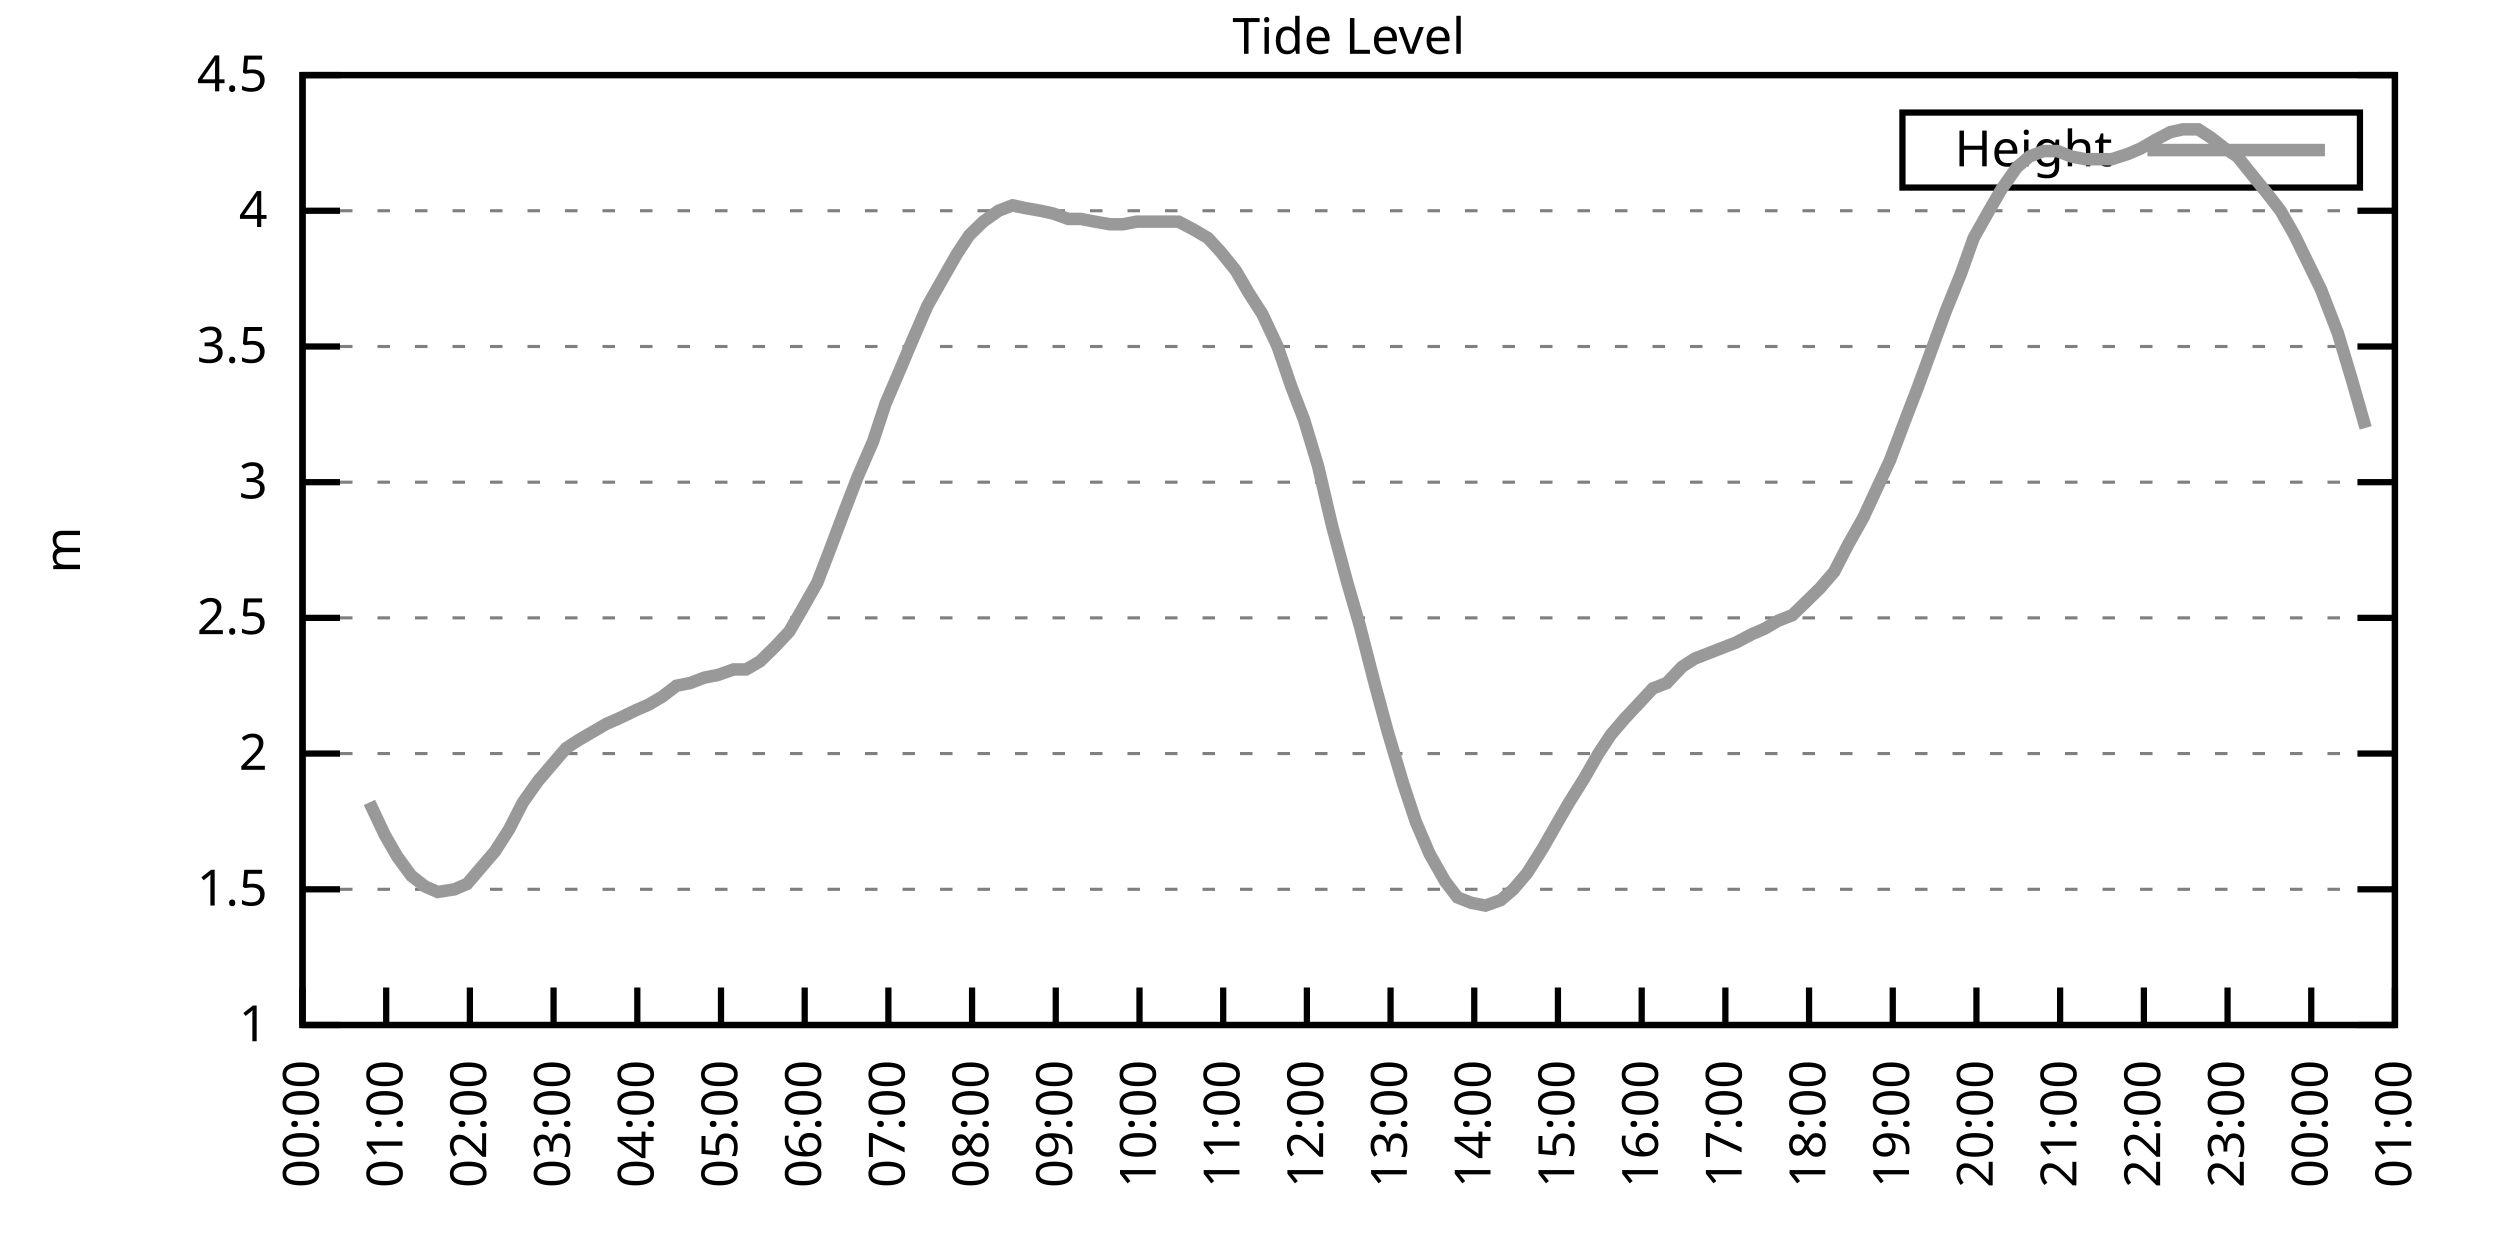
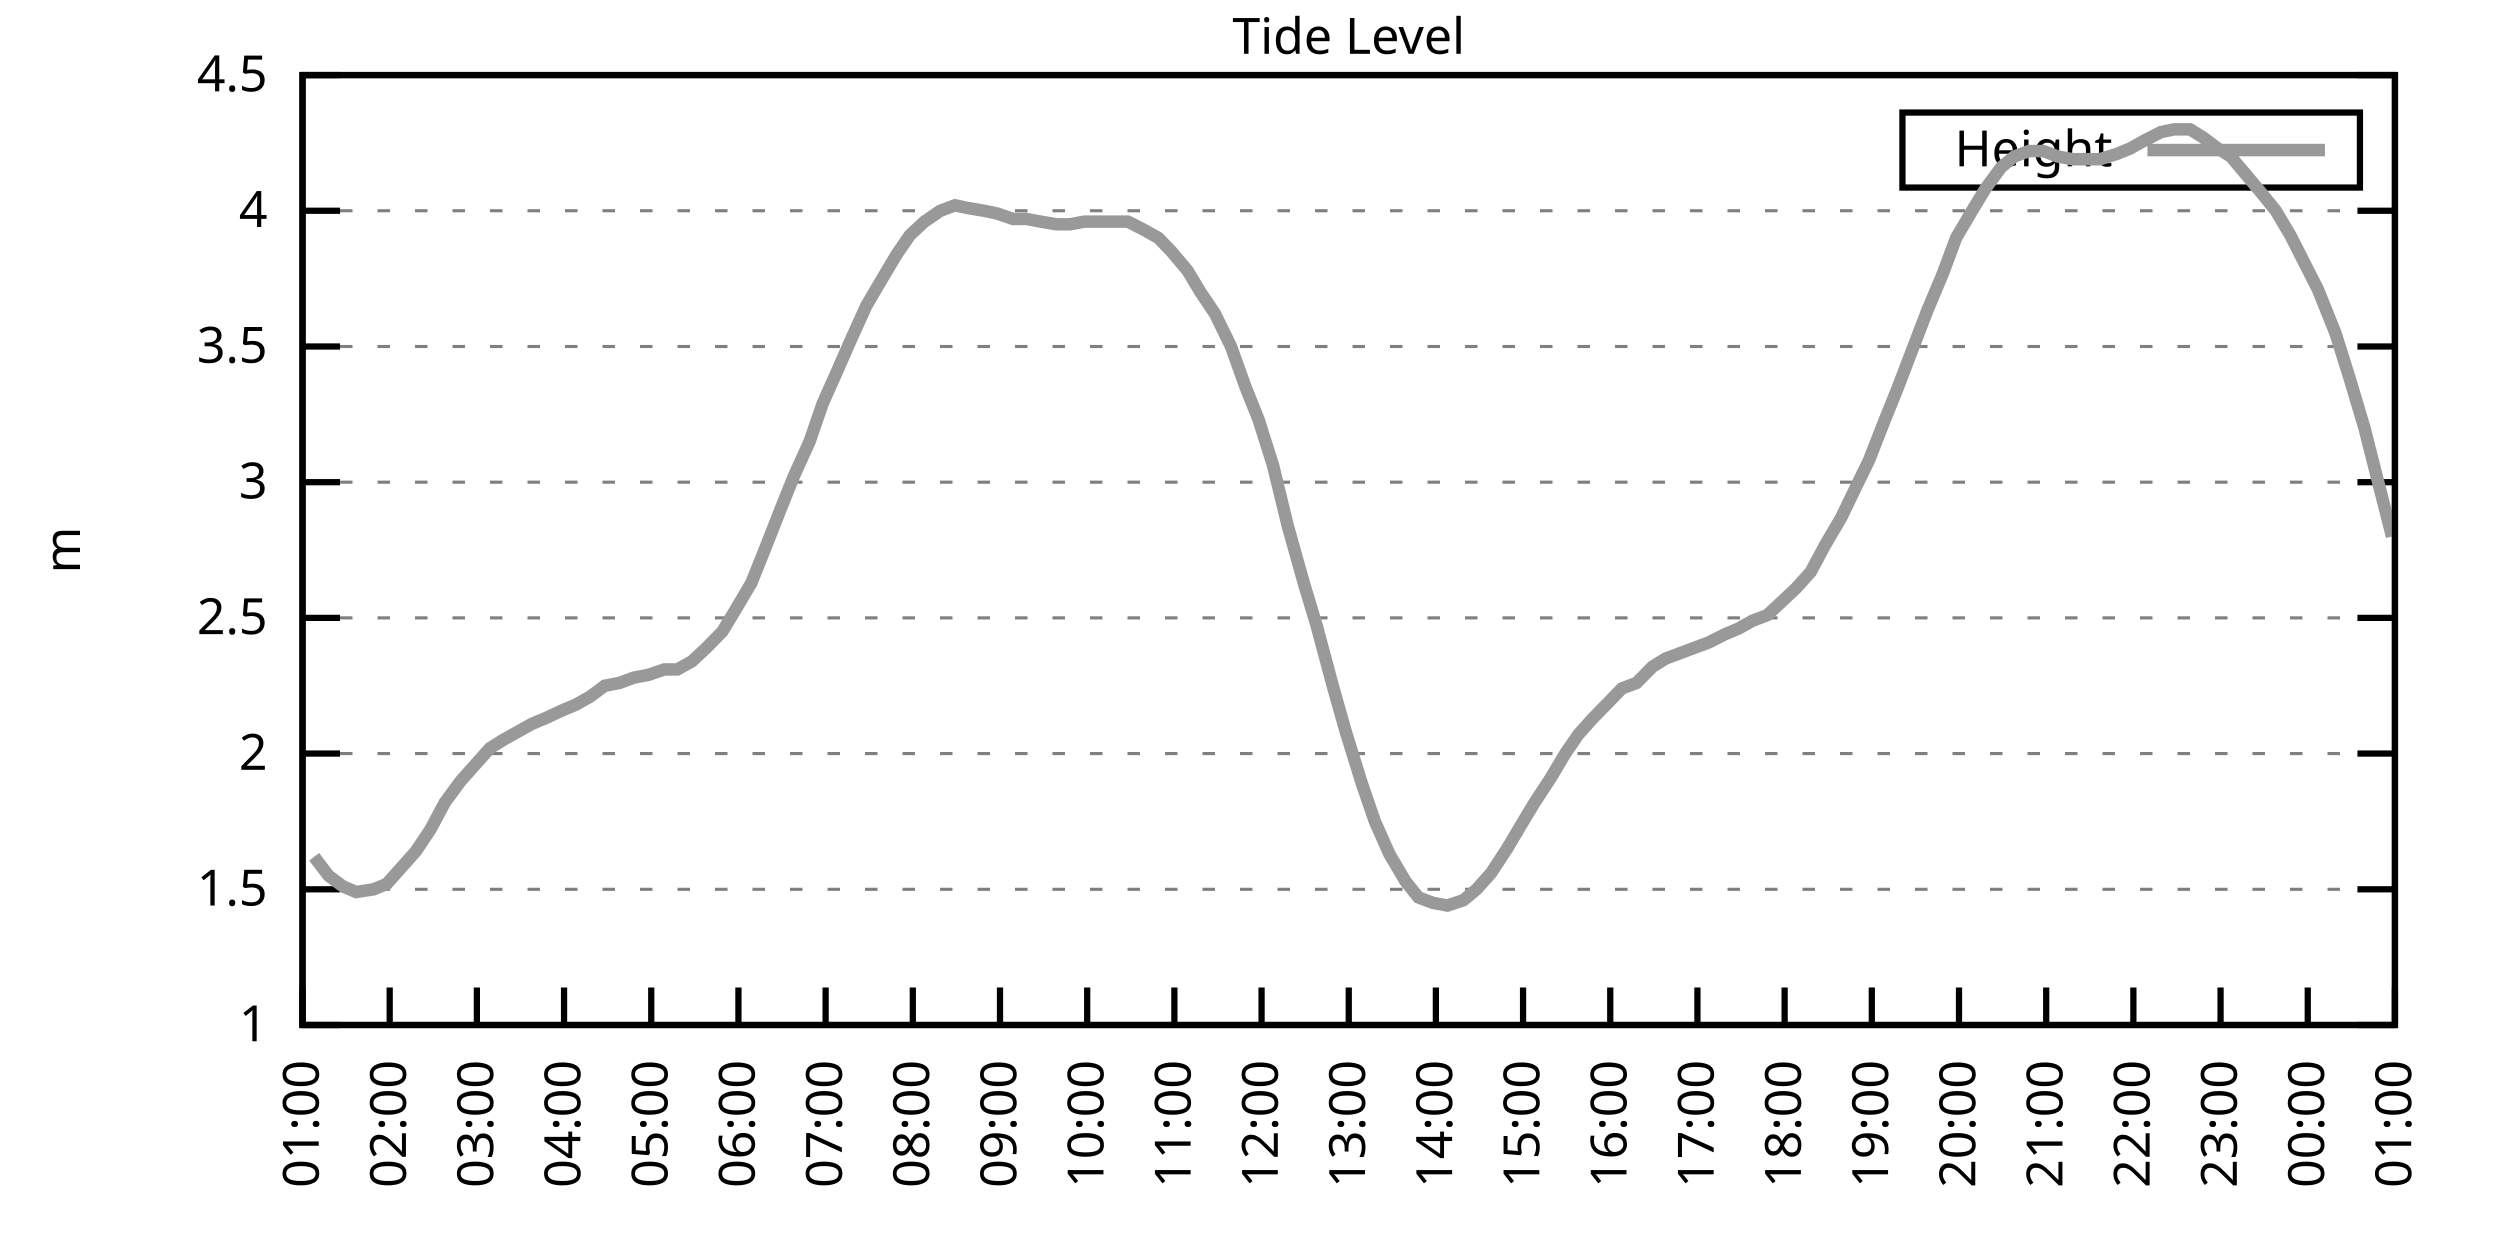
<svg xmlns="http://www.w3.org/2000/svg" xmlns:xlink="http://www.w3.org/1999/xlink" width="400" height="200" viewBox="0 0 400 200">
  <g id="gnuplot_canvas">
    <rect x="0" y="0" width="400" height="200" fill="none" />
    <defs>
      <circle id="gpDot" r="0.5" stroke-width="0.5" stroke="currentColor" />
      <path id="gpPt0" stroke-width="0.333" stroke="currentColor" d="M-1,0 h2 M0,-1 v2" />
      <path id="gpPt1" stroke-width="0.333" stroke="currentColor" d="M-1,-1 L1,1 M1,-1 L-1,1" />
      <path id="gpPt2" stroke-width="0.333" stroke="currentColor" d="M-1,0 L1,0 M0,-1 L0,1 M-1,-1 L1,1 M-1,1 L1,-1" />
      <rect id="gpPt3" stroke-width="0.333" stroke="currentColor" x="-1" y="-1" width="2" height="2" />
      <rect id="gpPt4" stroke-width="0.333" stroke="currentColor" fill="currentColor" x="-1" y="-1" width="2" height="2" />
      <circle id="gpPt5" stroke-width="0.333" stroke="currentColor" cx="0" cy="0" r="1" />
      <use xlink:href="#gpPt5" id="gpPt6" fill="currentColor" stroke="none" />
      <path id="gpPt7" stroke-width="0.333" stroke="currentColor" d="M0,-1.33 L-1.33,0.67 L1.33,0.67 z" />
      <use xlink:href="#gpPt7" id="gpPt8" fill="currentColor" stroke="none" />
      <use xlink:href="#gpPt7" id="gpPt9" stroke="currentColor" transform="rotate(180)" />
      <use xlink:href="#gpPt9" id="gpPt10" fill="currentColor" stroke="none" />
      <use xlink:href="#gpPt3" id="gpPt11" stroke="currentColor" transform="rotate(45)" />
      <use xlink:href="#gpPt11" id="gpPt12" fill="currentColor" stroke="none" />
      <path id="gpPt13" stroke-width="0.333" stroke="currentColor" d="M0,1.330 L1.265,0.411 L0.782,-1.067 L-0.782,-1.076 L-1.265,0.411 z" />
      <use xlink:href="#gpPt13" id="gpPt14" fill="currentColor" stroke="none" />
      <filter id="textbox" filterUnits="objectBoundingBox" x="0" y="0" height="1" width="1">
        <feFlood flood-color="white" flood-opacity="1" result="bgnd" />
        <feComposite in="SourceGraphic" in2="bgnd" operator="atop" />
      </filter>
      <filter id="greybox" filterUnits="objectBoundingBox" x="0" y="0" height="1" width="1">
        <feFlood flood-color="lightgrey" flood-opacity="1" result="grey" />
        <feComposite in="SourceGraphic" in2="grey" operator="atop" />
      </filter>
    </defs>
    <g fill="none" color="white" stroke="currentColor" stroke-width="1.00" stroke-linecap="butt" stroke-linejoin="miter">
</g>
    <g fill="none" color="black" stroke="currentColor" stroke-width="1.00" stroke-linecap="butt" stroke-linejoin="miter">
      <g stroke="none" shape-rendering="crispEdges">
        <polygon fill="rgb(255, 255, 255)" points="48.40,164.00 383.18,164.00 383.18,12.02 48.40,12.02 " />
      </g>
    </g>
    <g fill="none" color="black" stroke="currentColor" stroke-width="1.00" stroke-linecap="butt" stroke-linejoin="miter">
</g>
    <g fill="none" color="black" stroke="black" stroke-width="0.50" stroke-linecap="butt" stroke-linejoin="miter">
</g>
    <g fill="none" color="gray" stroke="currentColor" stroke-width="0.50" stroke-linecap="butt" stroke-linejoin="miter">
      <path stroke="gray" stroke-dasharray="2,4" class="gridline" d="M48.40,164.00 L383.19,164.00  " />
    </g>
    <g fill="none" color="gray" stroke="gray" stroke-width="1.00" stroke-linecap="butt" stroke-linejoin="miter">
</g>
    <g fill="none" color="black" stroke="currentColor" stroke-width="1.00" stroke-linecap="butt" stroke-linejoin="miter">
      <path stroke="black" d="M48.40,164.00 L54.40,164.00 M383.19,164.00 L377.19,164.00  " />
      <g transform="translate(42.80,166.60)" stroke="none" fill="black" font-family="Sans" font-size="8.00" text-anchor="end">
        <text>
          <tspan font-family="Sans"> 1</tspan>
        </text>
      </g>
    </g>
    <g fill="none" color="black" stroke="currentColor" stroke-width="1.00" stroke-linecap="butt" stroke-linejoin="miter">
</g>
    <g fill="none" color="black" stroke="black" stroke-width="0.50" stroke-linecap="butt" stroke-linejoin="miter">
</g>
    <g fill="none" color="gray" stroke="currentColor" stroke-width="0.50" stroke-linecap="butt" stroke-linejoin="miter">
      <path stroke="gray" stroke-dasharray="2,4" class="gridline" d="M48.40,142.29 L383.19,142.29  " />
    </g>
    <g fill="none" color="gray" stroke="gray" stroke-width="1.00" stroke-linecap="butt" stroke-linejoin="miter">
</g>
    <g fill="none" color="black" stroke="currentColor" stroke-width="1.00" stroke-linecap="butt" stroke-linejoin="miter">
      <path stroke="black" d="M48.40,142.29 L54.40,142.29 M383.19,142.29 L377.19,142.29  " />
      <g transform="translate(42.80,144.89)" stroke="none" fill="black" font-family="Sans" font-size="8.00" text-anchor="end">
        <text>
          <tspan font-family="Sans"> 1.5</tspan>
        </text>
      </g>
    </g>
    <g fill="none" color="black" stroke="currentColor" stroke-width="1.00" stroke-linecap="butt" stroke-linejoin="miter">
</g>
    <g fill="none" color="black" stroke="black" stroke-width="0.50" stroke-linecap="butt" stroke-linejoin="miter">
</g>
    <g fill="none" color="gray" stroke="currentColor" stroke-width="0.50" stroke-linecap="butt" stroke-linejoin="miter">
      <path stroke="gray" stroke-dasharray="2,4" class="gridline" d="M48.40,120.57 L383.19,120.57  " />
    </g>
    <g fill="none" color="gray" stroke="gray" stroke-width="1.00" stroke-linecap="butt" stroke-linejoin="miter">
</g>
    <g fill="none" color="black" stroke="currentColor" stroke-width="1.00" stroke-linecap="butt" stroke-linejoin="miter">
      <path stroke="black" d="M48.40,120.57 L54.40,120.57 M383.19,120.57 L377.19,120.57  " />
      <g transform="translate(42.80,123.17)" stroke="none" fill="black" font-family="Sans" font-size="8.00" text-anchor="end">
        <text>
          <tspan font-family="Sans"> 2</tspan>
        </text>
      </g>
    </g>
    <g fill="none" color="black" stroke="currentColor" stroke-width="1.00" stroke-linecap="butt" stroke-linejoin="miter">
</g>
    <g fill="none" color="black" stroke="black" stroke-width="0.50" stroke-linecap="butt" stroke-linejoin="miter">
</g>
    <g fill="none" color="gray" stroke="currentColor" stroke-width="0.50" stroke-linecap="butt" stroke-linejoin="miter">
      <path stroke="gray" stroke-dasharray="2,4" class="gridline" d="M48.40,98.86 L383.19,98.86  " />
    </g>
    <g fill="none" color="gray" stroke="gray" stroke-width="1.00" stroke-linecap="butt" stroke-linejoin="miter">
</g>
    <g fill="none" color="black" stroke="currentColor" stroke-width="1.00" stroke-linecap="butt" stroke-linejoin="miter">
      <path stroke="black" d="M48.40,98.86 L54.40,98.86 M383.19,98.86 L377.19,98.86  " />
      <g transform="translate(42.80,101.46)" stroke="none" fill="black" font-family="Sans" font-size="8.00" text-anchor="end">
        <text>
          <tspan font-family="Sans"> 2.5</tspan>
        </text>
      </g>
    </g>
    <g fill="none" color="black" stroke="currentColor" stroke-width="1.00" stroke-linecap="butt" stroke-linejoin="miter">
</g>
    <g fill="none" color="black" stroke="black" stroke-width="0.50" stroke-linecap="butt" stroke-linejoin="miter">
</g>
    <g fill="none" color="gray" stroke="currentColor" stroke-width="0.50" stroke-linecap="butt" stroke-linejoin="miter">
      <path stroke="gray" stroke-dasharray="2,4" class="gridline" d="M48.40,77.15 L383.19,77.15  " />
    </g>
    <g fill="none" color="gray" stroke="gray" stroke-width="1.00" stroke-linecap="butt" stroke-linejoin="miter">
</g>
    <g fill="none" color="black" stroke="currentColor" stroke-width="1.00" stroke-linecap="butt" stroke-linejoin="miter">
      <path stroke="black" d="M48.40,77.15 L54.40,77.15 M383.19,77.15 L377.19,77.15  " />
      <g transform="translate(42.80,79.75)" stroke="none" fill="black" font-family="Sans" font-size="8.00" text-anchor="end">
        <text>
          <tspan font-family="Sans"> 3</tspan>
        </text>
      </g>
    </g>
    <g fill="none" color="black" stroke="currentColor" stroke-width="1.00" stroke-linecap="butt" stroke-linejoin="miter">
</g>
    <g fill="none" color="black" stroke="black" stroke-width="0.50" stroke-linecap="butt" stroke-linejoin="miter">
</g>
    <g fill="none" color="gray" stroke="currentColor" stroke-width="0.50" stroke-linecap="butt" stroke-linejoin="miter">
      <path stroke="gray" stroke-dasharray="2,4" class="gridline" d="M48.40,55.44 L383.19,55.44  " />
    </g>
    <g fill="none" color="gray" stroke="gray" stroke-width="1.00" stroke-linecap="butt" stroke-linejoin="miter">
</g>
    <g fill="none" color="black" stroke="currentColor" stroke-width="1.00" stroke-linecap="butt" stroke-linejoin="miter">
      <path stroke="black" d="M48.40,55.44 L54.40,55.44 M383.19,55.44 L377.19,55.44  " />
      <g transform="translate(42.80,58.04)" stroke="none" fill="black" font-family="Sans" font-size="8.00" text-anchor="end">
        <text>
          <tspan font-family="Sans"> 3.5</tspan>
        </text>
      </g>
    </g>
    <g fill="none" color="black" stroke="currentColor" stroke-width="1.00" stroke-linecap="butt" stroke-linejoin="miter">
</g>
    <g fill="none" color="black" stroke="black" stroke-width="0.50" stroke-linecap="butt" stroke-linejoin="miter">
</g>
    <g fill="none" color="gray" stroke="currentColor" stroke-width="0.50" stroke-linecap="butt" stroke-linejoin="miter">
      <path stroke="gray" stroke-dasharray="2,4" class="gridline" d="M48.40,33.72 L383.19,33.72  " />
    </g>
    <g fill="none" color="gray" stroke="gray" stroke-width="1.00" stroke-linecap="butt" stroke-linejoin="miter">
</g>
    <g fill="none" color="black" stroke="currentColor" stroke-width="1.00" stroke-linecap="butt" stroke-linejoin="miter">
      <path stroke="black" d="M48.40,33.72 L54.40,33.72 M383.19,33.72 L377.19,33.72  " />
      <g transform="translate(42.80,36.32)" stroke="none" fill="black" font-family="Sans" font-size="8.00" text-anchor="end">
        <text>
          <tspan font-family="Sans"> 4</tspan>
        </text>
      </g>
    </g>
    <g fill="none" color="black" stroke="currentColor" stroke-width="1.00" stroke-linecap="butt" stroke-linejoin="miter">
</g>
    <g fill="none" color="black" stroke="black" stroke-width="0.50" stroke-linecap="butt" stroke-linejoin="miter">
</g>
    <g fill="none" color="gray" stroke="currentColor" stroke-width="0.50" stroke-linecap="butt" stroke-linejoin="miter">
      <path stroke="gray" stroke-dasharray="2,4" class="gridline" d="M48.40,12.01 L383.19,12.01  " />
    </g>
    <g fill="none" color="gray" stroke="gray" stroke-width="1.00" stroke-linecap="butt" stroke-linejoin="miter">
</g>
    <g fill="none" color="black" stroke="currentColor" stroke-width="1.00" stroke-linecap="butt" stroke-linejoin="miter">
      <path stroke="black" d="M48.40,12.01 L54.40,12.01 M383.19,12.01 L377.19,12.01  " />
      <g transform="translate(42.80,14.61)" stroke="none" fill="black" font-family="Sans" font-size="8.00" text-anchor="end">
        <text>
          <tspan font-family="Sans"> 4.5</tspan>
        </text>
      </g>
    </g>
    <g fill="none" color="black" stroke="currentColor" stroke-width="1.00" stroke-linecap="butt" stroke-linejoin="miter">
      <path stroke="black" d="M48.40,164.00 L48.40,158.00  " />
      <g transform="translate(51.00,169.60) rotate(270.00)" stroke="none" fill="black" font-family="Sans" font-size="8.00" text-anchor="end">
        <text>
-           <tspan font-family="Sans">00:00</tspan>
-         </text>
-       </g>
-     </g>
-     <g fill="none" color="black" stroke="currentColor" stroke-width="1.00" stroke-linecap="butt" stroke-linejoin="miter">
-       <path stroke="black" d="M61.79,164.00 L61.79,158.00  " />
-       <g transform="translate(64.39,169.60) rotate(270.00)" stroke="none" fill="black" font-family="Sans" font-size="8.00" text-anchor="end">
-         <text>
          <tspan font-family="Sans">01:00</tspan>
        </text>
      </g>
    </g>
    <g fill="none" color="black" stroke="currentColor" stroke-width="1.00" stroke-linecap="butt" stroke-linejoin="miter">
-       <path stroke="black" d="M75.18,164.00 L75.18,158.00  " />
-       <g transform="translate(77.78,169.60) rotate(270.00)" stroke="none" fill="black" font-family="Sans" font-size="8.00" text-anchor="end">
+       <path stroke="black" d="M62.35,164.00 L62.35,158.00  " />
+       <g transform="translate(64.95,169.60) rotate(270.00)" stroke="none" fill="black" font-family="Sans" font-size="8.00" text-anchor="end">
        <text>
          <tspan font-family="Sans">02:00</tspan>
        </text>
      </g>
    </g>
    <g fill="none" color="black" stroke="currentColor" stroke-width="1.00" stroke-linecap="butt" stroke-linejoin="miter">
-       <path stroke="black" d="M88.57,164.00 L88.57,158.00  " />
-       <g transform="translate(91.17,169.60) rotate(270.00)" stroke="none" fill="black" font-family="Sans" font-size="8.00" text-anchor="end">
+       <path stroke="black" d="M76.30,164.00 L76.30,158.00  " />
+       <g transform="translate(78.90,169.60) rotate(270.00)" stroke="none" fill="black" font-family="Sans" font-size="8.00" text-anchor="end">
        <text>
          <tspan font-family="Sans">03:00</tspan>
        </text>
      </g>
    </g>
    <g fill="none" color="black" stroke="currentColor" stroke-width="1.00" stroke-linecap="butt" stroke-linejoin="miter">
-       <path stroke="black" d="M101.97,164.00 L101.97,158.00  " />
-       <g transform="translate(104.57,169.60) rotate(270.00)" stroke="none" fill="black" font-family="Sans" font-size="8.00" text-anchor="end">
+       <path stroke="black" d="M90.25,164.00 L90.25,158.00  " />
+       <g transform="translate(92.85,169.60) rotate(270.00)" stroke="none" fill="black" font-family="Sans" font-size="8.00" text-anchor="end">
        <text>
          <tspan font-family="Sans">04:00</tspan>
        </text>
      </g>
    </g>
    <g fill="none" color="black" stroke="currentColor" stroke-width="1.00" stroke-linecap="butt" stroke-linejoin="miter">
-       <path stroke="black" d="M115.36,164.00 L115.36,158.00  " />
-       <g transform="translate(117.96,169.60) rotate(270.00)" stroke="none" fill="black" font-family="Sans" font-size="8.00" text-anchor="end">
+       <path stroke="black" d="M104.20,164.00 L104.20,158.00  " />
+       <g transform="translate(106.80,169.60) rotate(270.00)" stroke="none" fill="black" font-family="Sans" font-size="8.00" text-anchor="end">
        <text>
          <tspan font-family="Sans">05:00</tspan>
        </text>
      </g>
    </g>
    <g fill="none" color="black" stroke="currentColor" stroke-width="1.00" stroke-linecap="butt" stroke-linejoin="miter">
-       <path stroke="black" d="M128.75,164.00 L128.75,158.00  " />
-       <g transform="translate(131.35,169.60) rotate(270.00)" stroke="none" fill="black" font-family="Sans" font-size="8.00" text-anchor="end">
+       <path stroke="black" d="M118.15,164.00 L118.15,158.00  " />
+       <g transform="translate(120.75,169.60) rotate(270.00)" stroke="none" fill="black" font-family="Sans" font-size="8.00" text-anchor="end">
        <text>
          <tspan font-family="Sans">06:00</tspan>
        </text>
      </g>
    </g>
    <g fill="none" color="black" stroke="currentColor" stroke-width="1.00" stroke-linecap="butt" stroke-linejoin="miter">
-       <path stroke="black" d="M142.14,164.00 L142.14,158.00  " />
-       <g transform="translate(144.74,169.60) rotate(270.00)" stroke="none" fill="black" font-family="Sans" font-size="8.00" text-anchor="end">
+       <path stroke="black" d="M132.10,164.00 L132.10,158.00  " />
+       <g transform="translate(134.70,169.60) rotate(270.00)" stroke="none" fill="black" font-family="Sans" font-size="8.00" text-anchor="end">
        <text>
          <tspan font-family="Sans">07:00</tspan>
        </text>
      </g>
    </g>
    <g fill="none" color="black" stroke="currentColor" stroke-width="1.00" stroke-linecap="butt" stroke-linejoin="miter">
-       <path stroke="black" d="M155.53,164.00 L155.53,158.00  " />
-       <g transform="translate(158.13,169.60) rotate(270.00)" stroke="none" fill="black" font-family="Sans" font-size="8.00" text-anchor="end">
+       <path stroke="black" d="M146.05,164.00 L146.05,158.00  " />
+       <g transform="translate(148.65,169.60) rotate(270.00)" stroke="none" fill="black" font-family="Sans" font-size="8.00" text-anchor="end">
        <text>
          <tspan font-family="Sans">08:00</tspan>
        </text>
      </g>
    </g>
    <g fill="none" color="black" stroke="currentColor" stroke-width="1.00" stroke-linecap="butt" stroke-linejoin="miter">
-       <path stroke="black" d="M168.92,164.00 L168.92,158.00  " />
-       <g transform="translate(171.52,169.60) rotate(270.00)" stroke="none" fill="black" font-family="Sans" font-size="8.00" text-anchor="end">
+       <path stroke="black" d="M160.00,164.00 L160.00,158.00  " />
+       <g transform="translate(162.60,169.60) rotate(270.00)" stroke="none" fill="black" font-family="Sans" font-size="8.00" text-anchor="end">
        <text>
          <tspan font-family="Sans">09:00</tspan>
        </text>
      </g>
    </g>
    <g fill="none" color="black" stroke="currentColor" stroke-width="1.00" stroke-linecap="butt" stroke-linejoin="miter">
-       <path stroke="black" d="M182.32,164.00 L182.32,158.00  " />
-       <g transform="translate(184.92,169.60) rotate(270.00)" stroke="none" fill="black" font-family="Sans" font-size="8.00" text-anchor="end">
+       <path stroke="black" d="M173.95,164.00 L173.95,158.00  " />
+       <g transform="translate(176.55,169.60) rotate(270.00)" stroke="none" fill="black" font-family="Sans" font-size="8.00" text-anchor="end">
        <text>
          <tspan font-family="Sans">10:00</tspan>
        </text>
      </g>
    </g>
    <g fill="none" color="black" stroke="currentColor" stroke-width="1.00" stroke-linecap="butt" stroke-linejoin="miter">
-       <path stroke="black" d="M195.71,164.00 L195.71,158.00  " />
-       <g transform="translate(198.31,169.60) rotate(270.00)" stroke="none" fill="black" font-family="Sans" font-size="8.00" text-anchor="end">
+       <path stroke="black" d="M187.90,164.00 L187.90,158.00  " />
+       <g transform="translate(190.50,169.60) rotate(270.00)" stroke="none" fill="black" font-family="Sans" font-size="8.00" text-anchor="end">
        <text>
          <tspan font-family="Sans">11:00</tspan>
        </text>
      </g>
    </g>
    <g fill="none" color="black" stroke="currentColor" stroke-width="1.00" stroke-linecap="butt" stroke-linejoin="miter">
-       <path stroke="black" d="M209.10,164.00 L209.10,158.00  " />
-       <g transform="translate(211.70,169.60) rotate(270.00)" stroke="none" fill="black" font-family="Sans" font-size="8.00" text-anchor="end">
+       <path stroke="black" d="M201.85,164.00 L201.85,158.00  " />
+       <g transform="translate(204.45,169.60) rotate(270.00)" stroke="none" fill="black" font-family="Sans" font-size="8.00" text-anchor="end">
        <text>
          <tspan font-family="Sans">12:00</tspan>
        </text>
      </g>
    </g>
    <g fill="none" color="black" stroke="currentColor" stroke-width="1.00" stroke-linecap="butt" stroke-linejoin="miter">
-       <path stroke="black" d="M222.49,164.00 L222.49,158.00  " />
-       <g transform="translate(225.09,169.60) rotate(270.00)" stroke="none" fill="black" font-family="Sans" font-size="8.00" text-anchor="end">
+       <path stroke="black" d="M215.80,164.00 L215.80,158.00  " />
+       <g transform="translate(218.40,169.60) rotate(270.00)" stroke="none" fill="black" font-family="Sans" font-size="8.00" text-anchor="end">
        <text>
          <tspan font-family="Sans">13:00</tspan>
        </text>
      </g>
    </g>
    <g fill="none" color="black" stroke="currentColor" stroke-width="1.00" stroke-linecap="butt" stroke-linejoin="miter">
-       <path stroke="black" d="M235.88,164.00 L235.88,158.00  " />
-       <g transform="translate(238.48,169.60) rotate(270.00)" stroke="none" fill="black" font-family="Sans" font-size="8.00" text-anchor="end">
+       <path stroke="black" d="M229.74,164.00 L229.74,158.00  " />
+       <g transform="translate(232.34,169.60) rotate(270.00)" stroke="none" fill="black" font-family="Sans" font-size="8.00" text-anchor="end">
        <text>
          <tspan font-family="Sans">14:00</tspan>
        </text>
      </g>
    </g>
    <g fill="none" color="black" stroke="currentColor" stroke-width="1.00" stroke-linecap="butt" stroke-linejoin="miter">
-       <path stroke="black" d="M249.27,164.00 L249.27,158.00  " />
-       <g transform="translate(251.87,169.60) rotate(270.00)" stroke="none" fill="black" font-family="Sans" font-size="8.00" text-anchor="end">
+       <path stroke="black" d="M243.69,164.00 L243.69,158.00  " />
+       <g transform="translate(246.29,169.60) rotate(270.00)" stroke="none" fill="black" font-family="Sans" font-size="8.00" text-anchor="end">
        <text>
          <tspan font-family="Sans">15:00</tspan>
        </text>
      </g>
    </g>
    <g fill="none" color="black" stroke="currentColor" stroke-width="1.00" stroke-linecap="butt" stroke-linejoin="miter">
-       <path stroke="black" d="M262.67,164.00 L262.67,158.00  " />
-       <g transform="translate(265.27,169.60) rotate(270.00)" stroke="none" fill="black" font-family="Sans" font-size="8.00" text-anchor="end">
+       <path stroke="black" d="M257.64,164.00 L257.64,158.00  " />
+       <g transform="translate(260.24,169.60) rotate(270.00)" stroke="none" fill="black" font-family="Sans" font-size="8.00" text-anchor="end">
        <text>
          <tspan font-family="Sans">16:00</tspan>
        </text>
      </g>
    </g>
    <g fill="none" color="black" stroke="currentColor" stroke-width="1.00" stroke-linecap="butt" stroke-linejoin="miter">
-       <path stroke="black" d="M276.06,164.00 L276.06,158.00  " />
-       <g transform="translate(278.66,169.60) rotate(270.00)" stroke="none" fill="black" font-family="Sans" font-size="8.00" text-anchor="end">
+       <path stroke="black" d="M271.59,164.00 L271.59,158.00  " />
+       <g transform="translate(274.19,169.60) rotate(270.00)" stroke="none" fill="black" font-family="Sans" font-size="8.00" text-anchor="end">
        <text>
          <tspan font-family="Sans">17:00</tspan>
        </text>
      </g>
    </g>
    <g fill="none" color="black" stroke="currentColor" stroke-width="1.00" stroke-linecap="butt" stroke-linejoin="miter">
-       <path stroke="black" d="M289.45,164.00 L289.45,158.00  " />
-       <g transform="translate(292.05,169.60) rotate(270.00)" stroke="none" fill="black" font-family="Sans" font-size="8.00" text-anchor="end">
+       <path stroke="black" d="M285.54,164.00 L285.54,158.00  " />
+       <g transform="translate(288.14,169.60) rotate(270.00)" stroke="none" fill="black" font-family="Sans" font-size="8.00" text-anchor="end">
        <text>
          <tspan font-family="Sans">18:00</tspan>
        </text>
      </g>
    </g>
    <g fill="none" color="black" stroke="currentColor" stroke-width="1.00" stroke-linecap="butt" stroke-linejoin="miter">
-       <path stroke="black" d="M302.84,164.00 L302.84,158.00  " />
-       <g transform="translate(305.44,169.60) rotate(270.00)" stroke="none" fill="black" font-family="Sans" font-size="8.00" text-anchor="end">
+       <path stroke="black" d="M299.49,164.00 L299.49,158.00  " />
+       <g transform="translate(302.09,169.60) rotate(270.00)" stroke="none" fill="black" font-family="Sans" font-size="8.00" text-anchor="end">
        <text>
          <tspan font-family="Sans">19:00</tspan>
        </text>
      </g>
    </g>
    <g fill="none" color="black" stroke="currentColor" stroke-width="1.00" stroke-linecap="butt" stroke-linejoin="miter">
-       <path stroke="black" d="M316.23,164.00 L316.23,158.00  " />
-       <g transform="translate(318.83,169.60) rotate(270.00)" stroke="none" fill="black" font-family="Sans" font-size="8.00" text-anchor="end">
+       <path stroke="black" d="M313.44,164.00 L313.44,158.00  " />
+       <g transform="translate(316.04,169.60) rotate(270.00)" stroke="none" fill="black" font-family="Sans" font-size="8.00" text-anchor="end">
        <text>
          <tspan font-family="Sans">20:00</tspan>
        </text>
      </g>
    </g>
    <g fill="none" color="black" stroke="currentColor" stroke-width="1.00" stroke-linecap="butt" stroke-linejoin="miter">
-       <path stroke="black" d="M329.62,164.00 L329.62,158.00  " />
-       <g transform="translate(332.22,169.60) rotate(270.00)" stroke="none" fill="black" font-family="Sans" font-size="8.00" text-anchor="end">
+       <path stroke="black" d="M327.39,164.00 L327.39,158.00  " />
+       <g transform="translate(329.99,169.60) rotate(270.00)" stroke="none" fill="black" font-family="Sans" font-size="8.00" text-anchor="end">
        <text>
          <tspan font-family="Sans">21:00</tspan>
        </text>
      </g>
    </g>
    <g fill="none" color="black" stroke="currentColor" stroke-width="1.00" stroke-linecap="butt" stroke-linejoin="miter">
-       <path stroke="black" d="M343.02,164.00 L343.02,158.00  " />
-       <g transform="translate(345.62,169.60) rotate(270.00)" stroke="none" fill="black" font-family="Sans" font-size="8.00" text-anchor="end">
+       <path stroke="black" d="M341.34,164.00 L341.34,158.00  " />
+       <g transform="translate(343.94,169.60) rotate(270.00)" stroke="none" fill="black" font-family="Sans" font-size="8.00" text-anchor="end">
        <text>
          <tspan font-family="Sans">22:00</tspan>
        </text>
      </g>
    </g>
    <g fill="none" color="black" stroke="currentColor" stroke-width="1.00" stroke-linecap="butt" stroke-linejoin="miter">
-       <path stroke="black" d="M356.41,164.00 L356.41,158.00  " />
-       <g transform="translate(359.01,169.60) rotate(270.00)" stroke="none" fill="black" font-family="Sans" font-size="8.00" text-anchor="end">
+       <path stroke="black" d="M355.29,164.00 L355.29,158.00  " />
+       <g transform="translate(357.89,169.60) rotate(270.00)" stroke="none" fill="black" font-family="Sans" font-size="8.00" text-anchor="end">
        <text>
          <tspan font-family="Sans">23:00</tspan>
        </text>
      </g>
    </g>
    <g fill="none" color="black" stroke="currentColor" stroke-width="1.00" stroke-linecap="butt" stroke-linejoin="miter">
-       <path stroke="black" d="M369.80,164.00 L369.80,158.00  " />
-       <g transform="translate(372.40,169.60) rotate(270.00)" stroke="none" fill="black" font-family="Sans" font-size="8.00" text-anchor="end">
+       <path stroke="black" d="M369.24,164.00 L369.24,158.00  " />
+       <g transform="translate(371.84,169.60) rotate(270.00)" stroke="none" fill="black" font-family="Sans" font-size="8.00" text-anchor="end">
        <text>
          <tspan font-family="Sans">00:00</tspan>
        </text>
      </g>
    </g>
    <g fill="none" color="black" stroke="currentColor" stroke-width="1.00" stroke-linecap="butt" stroke-linejoin="miter">
      <path stroke="black" d="M383.19,164.00 L383.19,158.00  " />
      <g transform="translate(385.79,169.60) rotate(270.00)" stroke="none" fill="black" font-family="Sans" font-size="8.00" text-anchor="end">
        <text>
          <tspan font-family="Sans">01:00</tspan>
        </text>
      </g>
    </g>
    <g fill="none" color="black" stroke="currentColor" stroke-width="1.00" stroke-linecap="butt" stroke-linejoin="miter">
</g>
    <g fill="none" color="black" stroke="currentColor" stroke-width="1.00" stroke-linecap="butt" stroke-linejoin="miter">
      <path stroke="black" d="M48.40,12.01 L48.40,164.00 L383.19,164.00 L383.19,12.01 L48.40,12.01 Z  " />
    </g>
    <g fill="none" color="black" stroke="currentColor" stroke-width="1.00" stroke-linecap="butt" stroke-linejoin="miter">
</g>
    <g fill="none" color="black" stroke="currentColor" stroke-width="1.00" stroke-linecap="butt" stroke-linejoin="miter">
      <path stroke="black" d="M304.39,30.01 L304.39,18.01 L377.59,18.01 L377.59,30.01 L304.39,30.01 Z  " />
    </g>
    <g id="Tide_level_plot_1">
      <g fill="none" color="white" stroke="black" stroke-width="2.00" stroke-linecap="butt" stroke-linejoin="miter">
</g>
      <g fill="none" color="black" stroke="currentColor" stroke-width="2.00" stroke-linecap="butt" stroke-linejoin="miter">
        <g transform="translate(337.99,26.61)" stroke="none" fill="black" font-family="Sans" font-size="8.00" text-anchor="end">
          <text>
            <tspan font-family="Sans">Height</tspan>
          </text>
        </g>
      </g>
      <g fill="none" color="black" stroke="currentColor" stroke-width="2.00" stroke-linecap="butt" stroke-linejoin="miter">
-         <path stroke="rgb(153, 153, 153)" d="M343.59,24.01 L371.99,24.01 M59.11,128.39 L61.57,133.60 L63.58,137.08 L65.81,140.12 L68.04,141.85 L70.05,142.72   L72.73,142.29 L74.74,141.42 L76.97,138.81 L79.20,136.21 L81.43,132.73 L83.66,128.39 L86.12,124.92 L88.35,122.31   L90.58,119.71 L92.59,118.40 L94.82,117.10 L97.06,115.80 L99.06,114.93 L101.74,113.63 L103.75,112.76 L105.98,111.45   L108.22,109.72 L110.45,109.28 L112.68,108.42 L114.91,107.98 L117.37,107.11 L119.38,107.11 L121.61,105.81 L123.84,103.64   L126.29,101.03 L128.30,97.56 L130.76,93.22 L132.77,88.00 L135.22,81.49 L137.23,76.28 L139.69,70.63 L141.69,64.56   L143.93,59.34 L145.94,54.57 L148.39,48.92 L150.85,44.58 L153.08,40.67 L155.09,37.63 L157.32,35.46 L159.77,33.72   L162.01,32.85 L164.01,33.29 L166.47,33.72 L168.48,34.16 L170.93,35.03 L172.94,35.03 L175.17,35.46 L177.63,35.89   L179.64,35.89 L181.87,35.46 L184.10,35.46 L186.11,35.46 L188.57,35.46 L191.02,36.76 L193.25,38.07 L195.26,40.24   L197.72,43.28 L199.73,46.75 L201.96,50.22 L204.41,55.44 L206.64,61.95 L208.65,67.16 L210.88,74.54 L213.12,84.10   L215.57,93.22 L217.58,100.16 L220.04,109.72 L222.04,117.10 L224.50,125.35 L226.51,131.43 L228.74,136.64 L231.20,140.98   L233.20,143.59 L235.44,144.46 L237.67,144.89 L240.12,144.02 L242.13,142.29 L244.36,139.68 L246.82,135.77 L249.05,131.86   L251.06,128.39 L253.51,124.48 L255.75,120.57 L257.76,117.53 L259.99,114.93 L262.44,112.32 L264.45,110.15 L266.68,109.28   L269.14,106.68 L271.15,105.38 L273.38,104.51 L275.61,103.64 L277.84,102.77 L280.30,101.47 L282.31,100.60 L284.54,99.30   L286.77,98.43 L289.00,96.26 L291.23,94.08 L293.47,91.48 L295.70,87.14 L298.15,82.79 L300.16,78.45 L302.39,73.67   L304.85,67.16 L306.86,61.95 L309.09,55.87 L311.32,49.79 L313.78,43.71 L315.79,38.07 L318.24,33.72 L320.25,30.25   L322.70,26.77 L324.71,25.04 L326.95,24.17 L329.18,24.17 L331.41,25.04 L333.64,25.47 L336.10,25.47 L337.88,25.47   L340.56,24.60 L342.57,23.73 L344.80,22.43 L347.26,21.13 L349.26,20.70 L351.72,20.70 L353.73,22.00 L355.96,23.73   L357.97,25.04 L360.42,28.08 L362.88,31.12 L364.89,33.72 L367.12,37.63 L371.36,46.32 L374.04,53.26 L376.27,60.65   L378.50,68.46  " />
+         <path stroke="rgb(153, 153, 153)" d="M343.59,24.01 L371.99,24.01 M50.26,137.08 L52.58,140.12 L54.91,141.85 L57.00,142.72 L59.79,142.29 L61.88,141.42   L64.21,138.81 L66.53,136.21 L68.86,132.73 L71.18,128.39 L73.74,124.92 L76.07,122.31 L78.39,119.71 L80.48,118.40   L82.81,117.10 L85.13,115.80 L87.23,114.93 L90.02,113.63 L92.11,112.76 L94.43,111.45 L96.76,109.72 L99.08,109.28   L101.41,108.42 L103.73,107.98 L106.29,107.11 L108.38,107.11 L110.71,105.81 L113.03,103.64 L115.59,101.03 L117.68,97.56   L120.24,93.22 L122.33,88.00 L124.89,81.49 L126.98,76.28 L129.54,70.63 L131.63,64.56 L133.96,59.34 L136.05,54.57   L138.61,48.92 L141.16,44.58 L143.49,40.67 L145.58,37.63 L147.91,35.46 L150.46,33.72 L152.79,32.85 L154.88,33.29   L157.44,33.72 L159.53,34.16 L162.09,35.03 L164.18,35.03 L166.51,35.46 L169.06,35.89 L171.16,35.89 L173.48,35.46   L175.81,35.46 L177.90,35.46 L180.46,35.46 L183.01,36.76 L185.34,38.07 L187.43,40.24 L189.99,43.28 L192.08,46.75   L194.41,50.22 L196.96,55.44 L199.29,61.95 L201.38,67.16 L203.71,74.54 L206.03,84.10 L208.59,93.22 L210.68,100.16   L213.24,109.72 L215.33,117.10 L217.89,125.35 L219.98,131.43 L222.30,136.64 L224.86,140.98 L226.95,143.59 L229.28,144.46   L231.60,144.89 L234.16,144.02 L236.25,142.29 L238.58,139.68 L241.14,135.77 L243.46,131.86 L245.55,128.39 L248.11,124.48   L250.44,120.57 L252.53,117.53 L254.85,114.93 L257.41,112.32 L259.50,110.15 L261.83,109.28 L264.39,106.68 L266.48,105.38   L268.80,104.51 L271.13,103.64 L273.45,102.77 L276.01,101.47 L278.10,100.60 L280.43,99.30 L282.75,98.43 L285.08,96.26   L287.40,94.08 L289.73,91.48 L292.05,87.14 L294.61,82.79 L296.70,78.45 L299.03,73.67 L301.58,67.16 L303.68,61.95   L306.00,55.87 L308.33,49.79 L310.88,43.71 L312.98,38.07 L315.53,33.72 L317.63,30.25 L320.18,26.77 L322.28,25.04   L324.60,24.17 L326.93,24.17 L329.25,25.04 L331.58,25.47 L334.13,25.47 L335.99,25.47 L338.78,24.60 L340.88,23.73   L343.20,22.43 L345.76,21.13 L347.85,20.70 L350.41,20.70 L352.50,22.00 L354.83,23.73 L356.92,25.04 L359.48,28.08   L362.03,31.12 L364.13,33.72 L366.45,37.63 L370.87,46.32 L373.66,53.26 L375.98,60.65 L378.31,68.46 L380.40,76.71   L382.73,85.83  " />
      </g>
    </g>
    <g fill="none" color="black" stroke="currentColor" stroke-width="2.00" stroke-linecap="butt" stroke-linejoin="miter">
</g>
    <g fill="none" color="black" stroke="black" stroke-width="1.00" stroke-linecap="butt" stroke-linejoin="miter">
</g>
    <g fill="none" color="black" stroke="currentColor" stroke-width="1.00" stroke-linecap="butt" stroke-linejoin="miter">
      <path stroke="black" d="M48.40,12.01 L48.40,164.00 L383.19,164.00 L383.19,12.01 L48.40,12.01 Z  " />
      <g transform="translate(12.80,88.01) rotate(270.00)" stroke="none" fill="black" font-family="Sans" font-size="8.00" text-anchor="middle">
        <text>
          <tspan font-family="Sans">m</tspan>
        </text>
      </g>
    </g>
    <g fill="none" color="black" stroke="currentColor" stroke-width="1.00" stroke-linecap="butt" stroke-linejoin="miter">
</g>
    <g fill="none" color="black" stroke="currentColor" stroke-width="1.00" stroke-linecap="butt" stroke-linejoin="miter">
      <g transform="translate(215.79,8.61)" stroke="none" fill="black" font-family="Sans" font-size="8.00" text-anchor="middle">
        <text>
          <tspan font-family="Sans">Tide Level</tspan>
        </text>
      </g>
    </g>
    <g fill="none" color="black" stroke="currentColor" stroke-width="1.00" stroke-linecap="butt" stroke-linejoin="miter">
</g>
  </g>
</svg>
